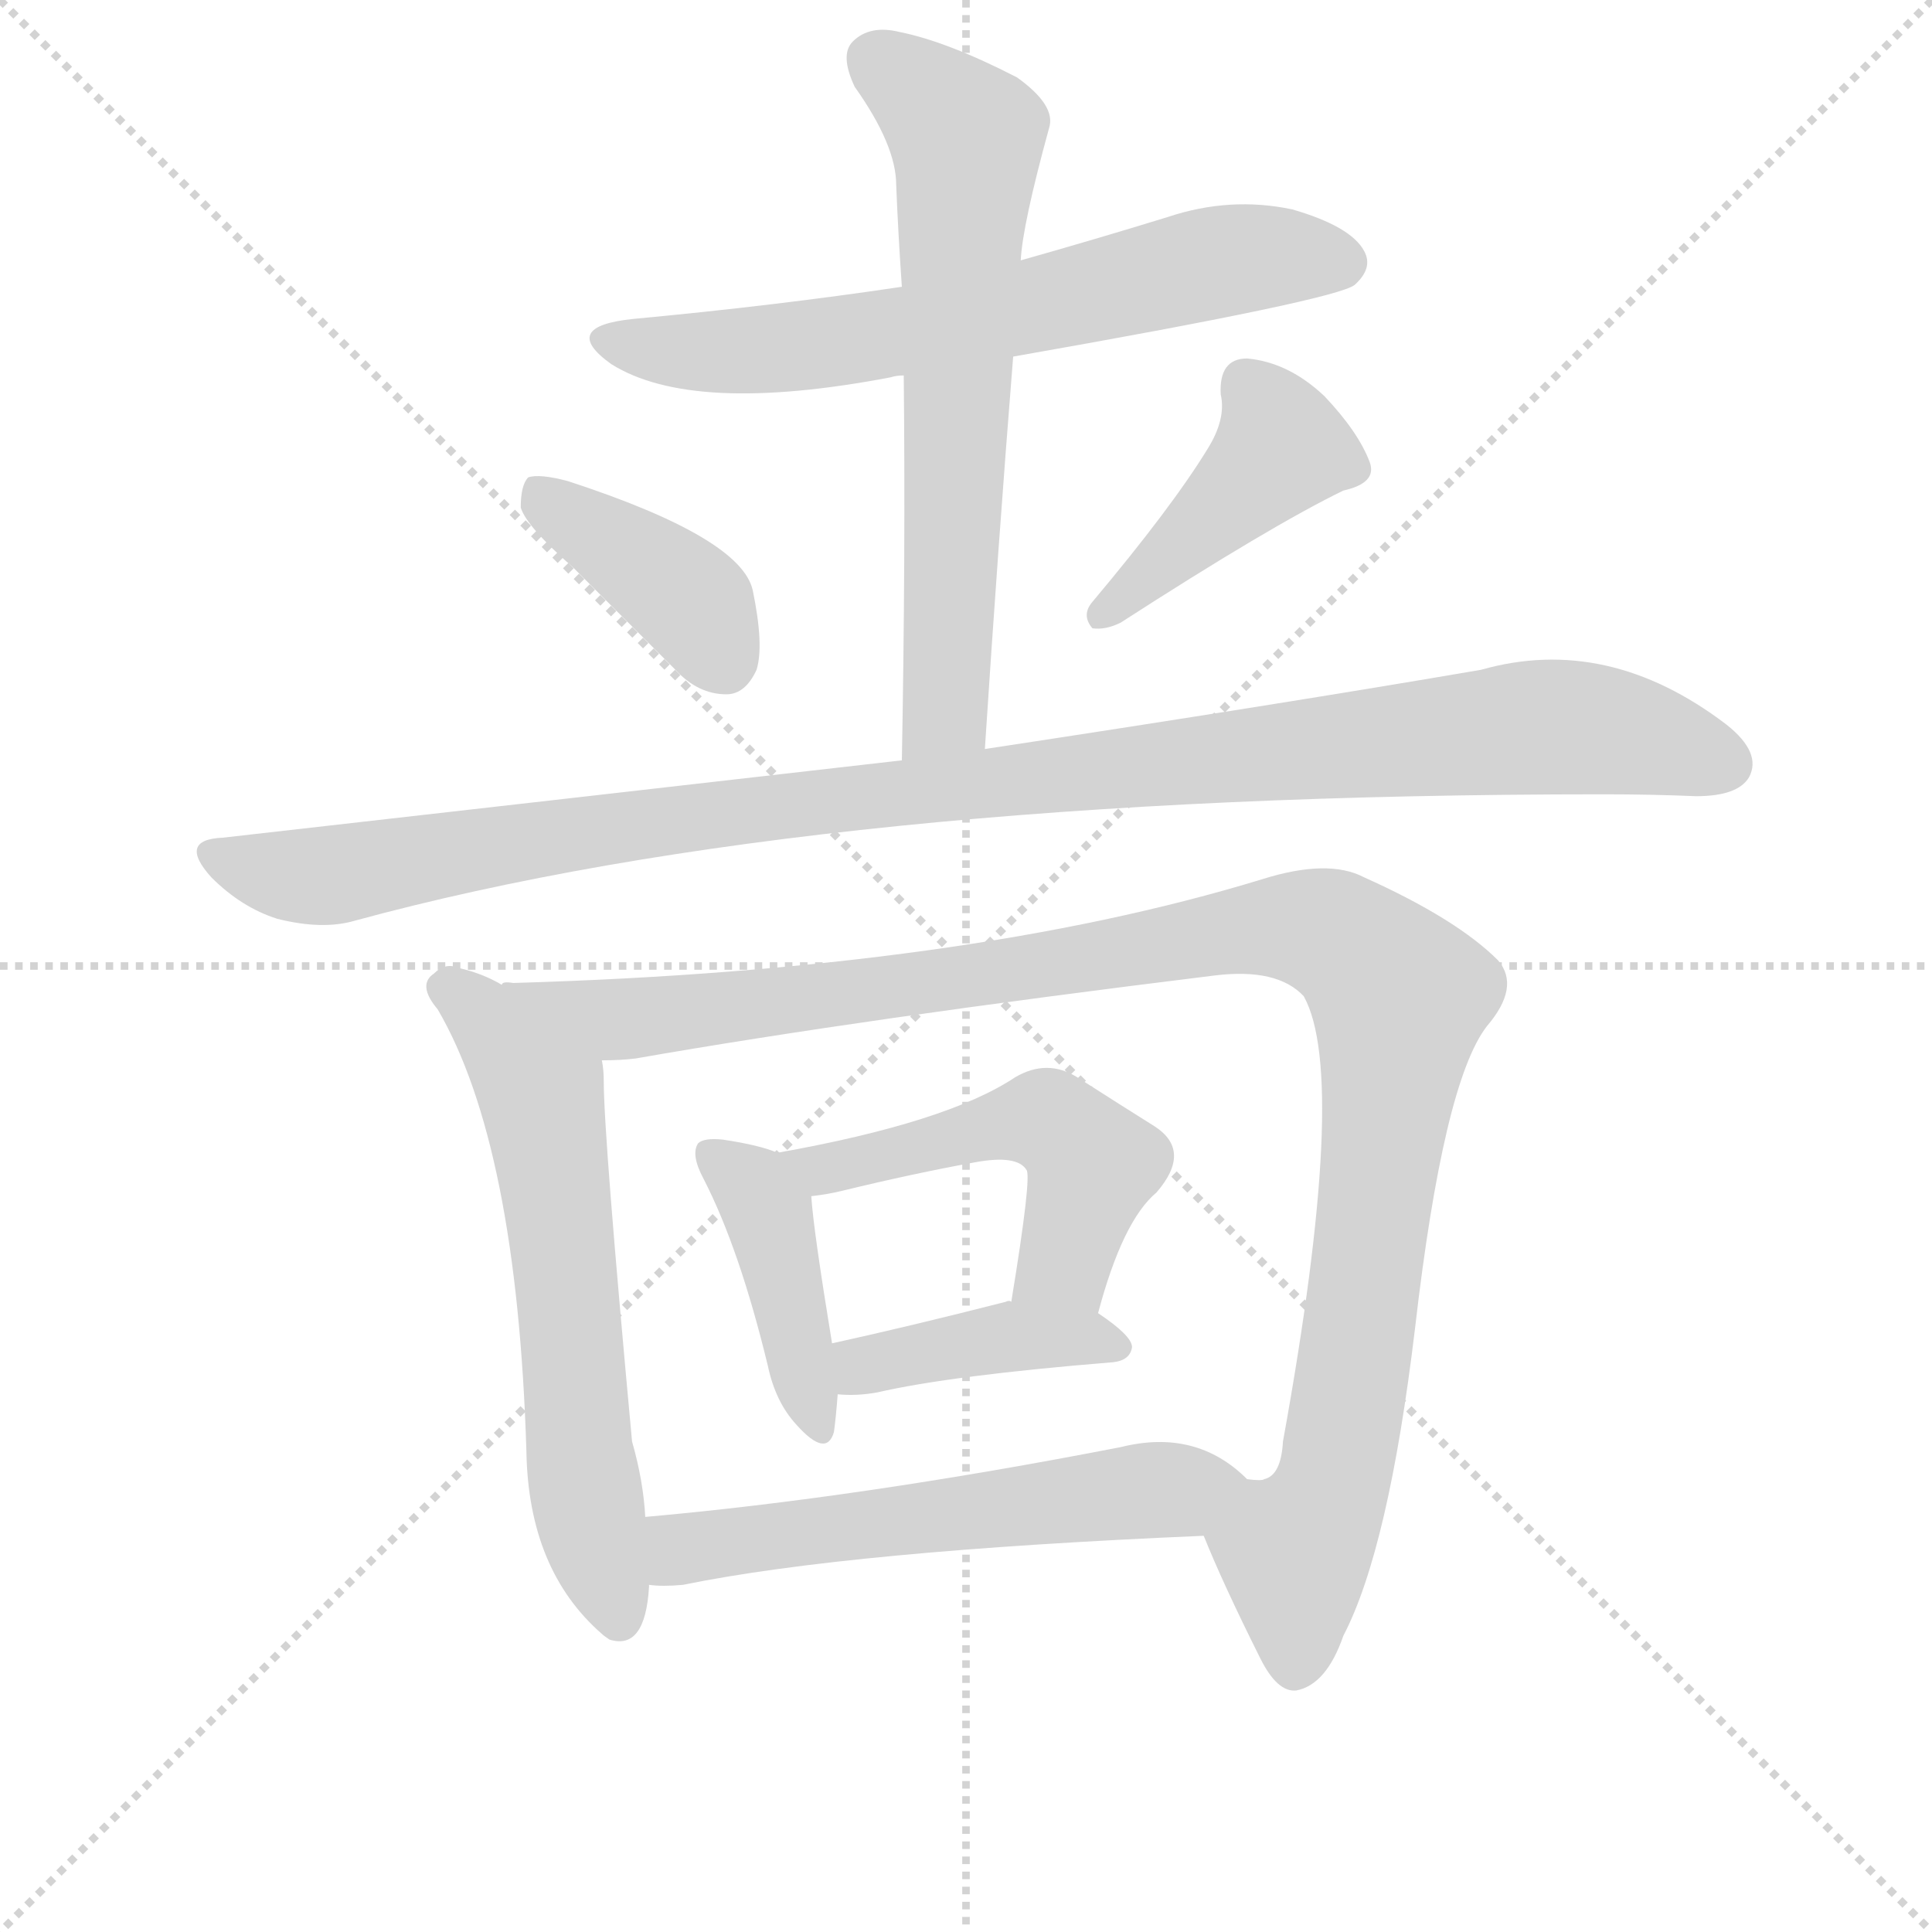
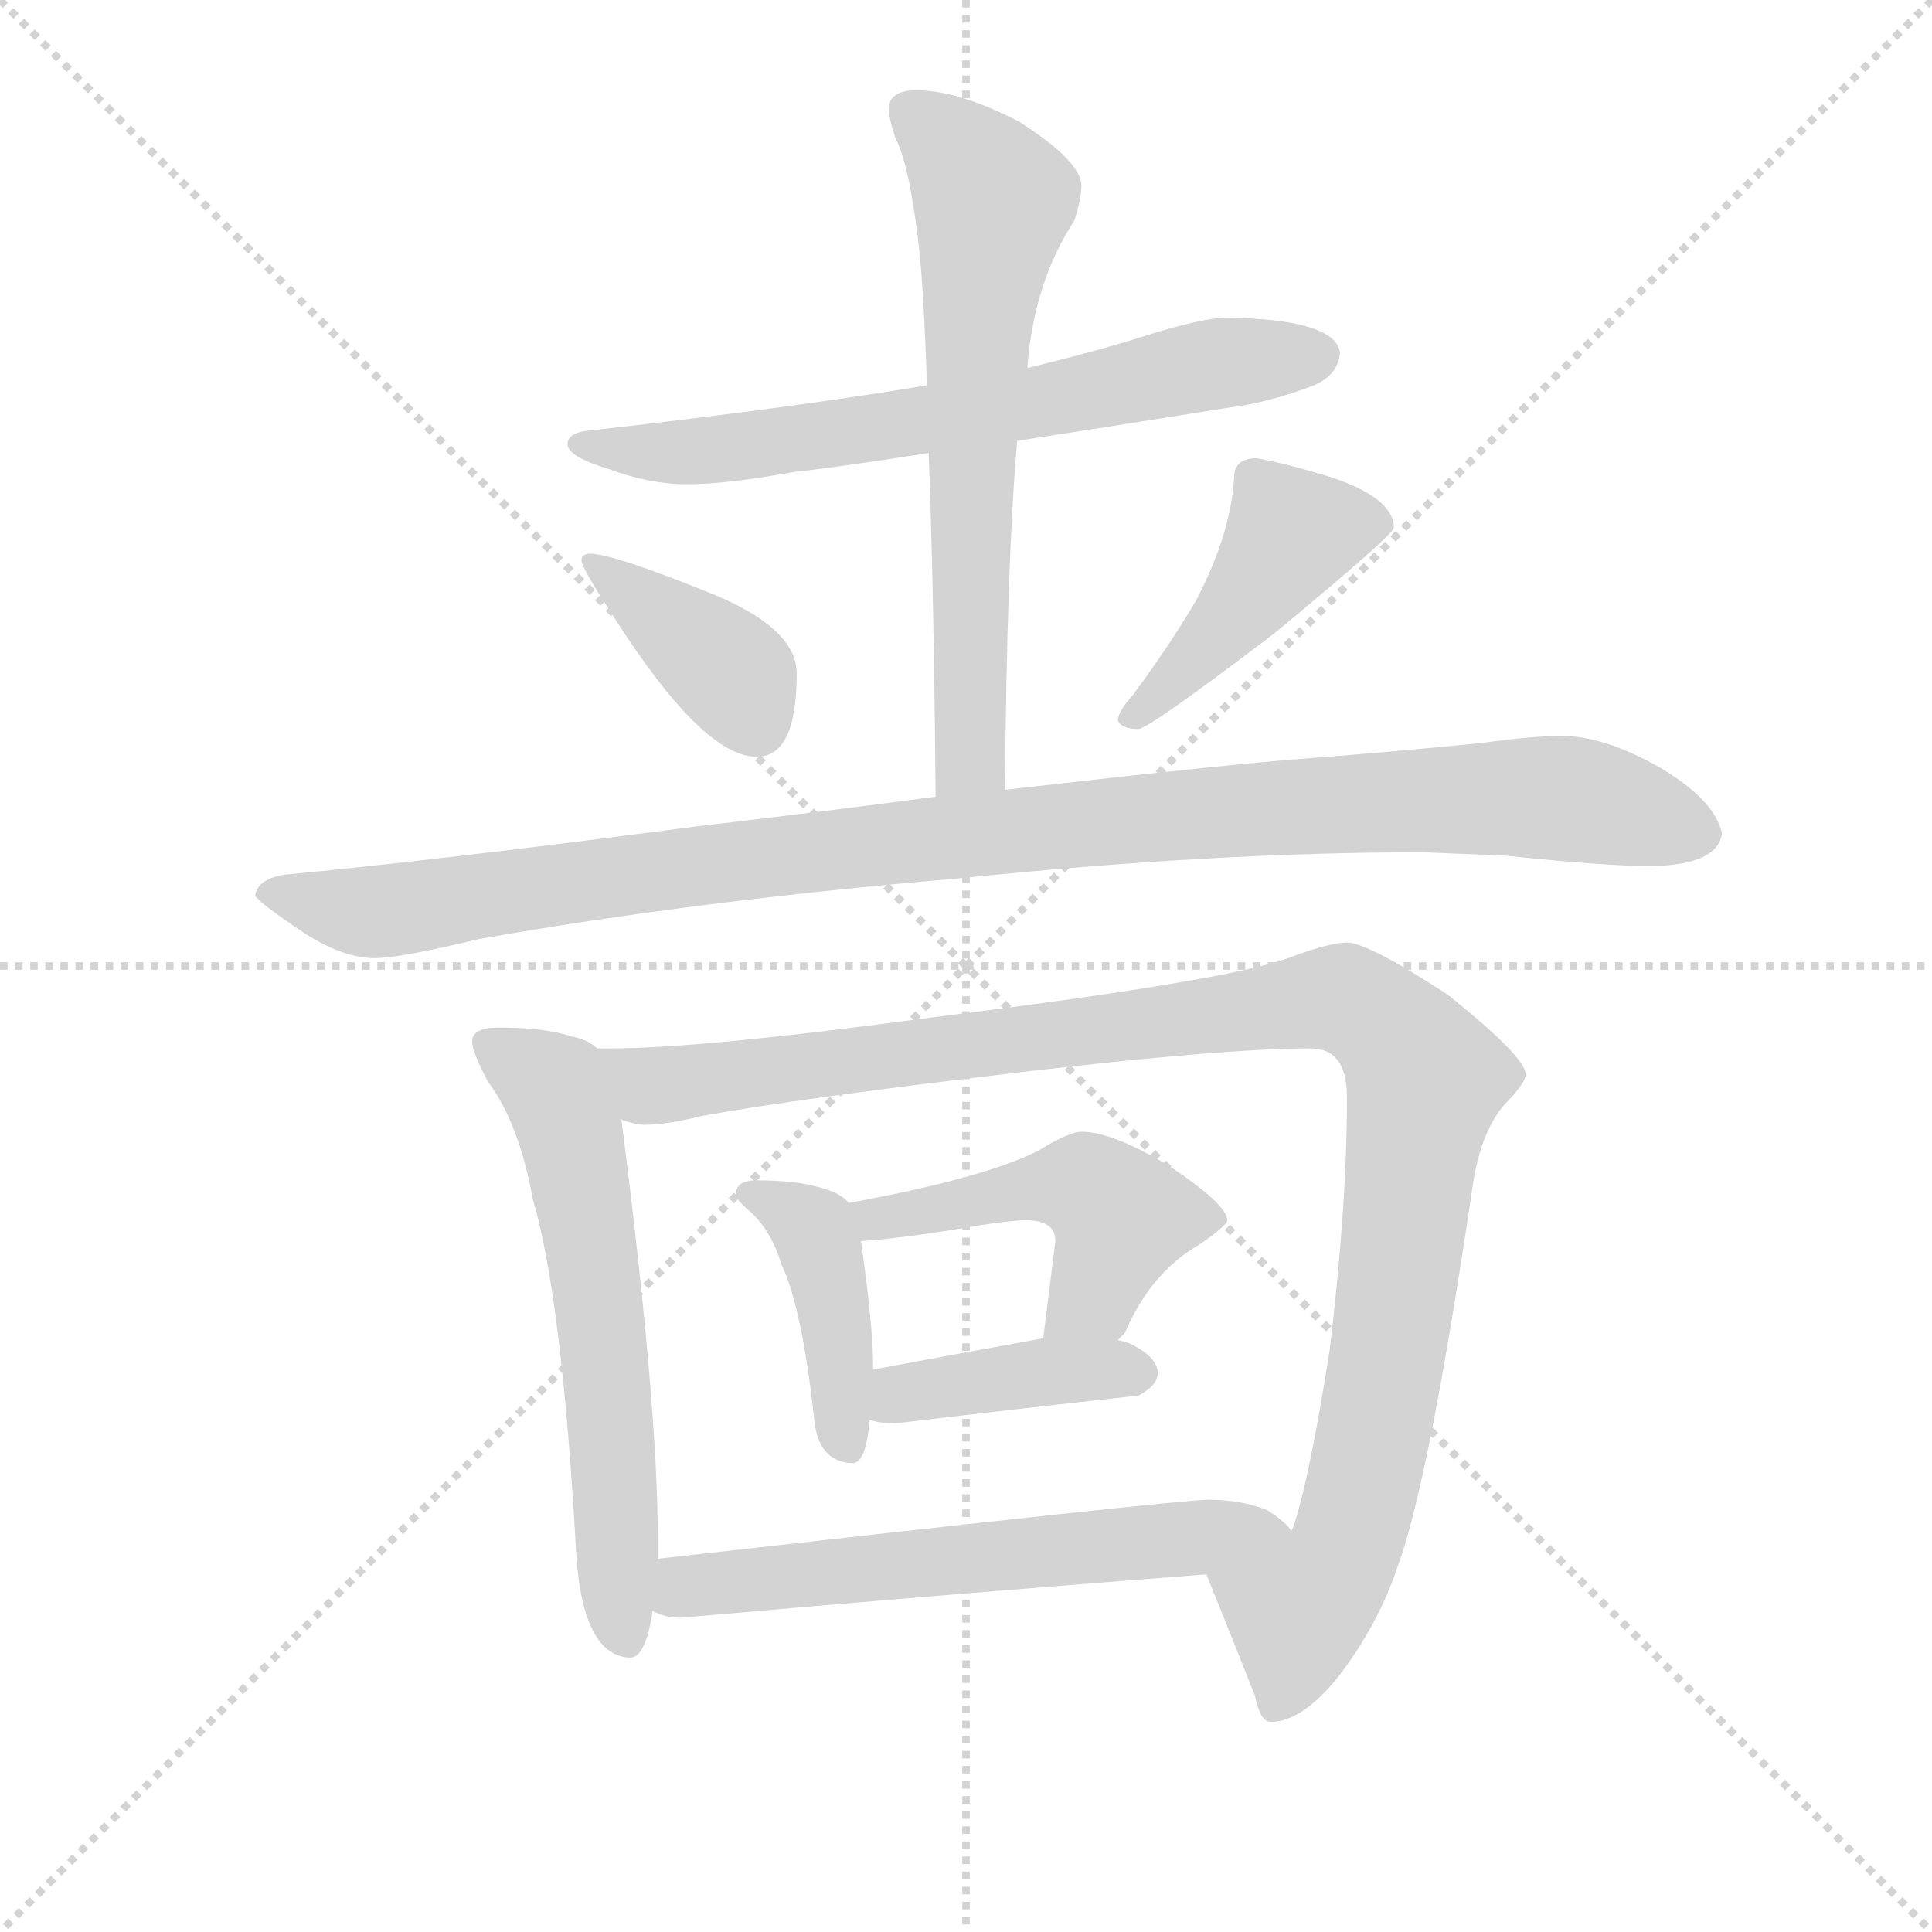
<svg xmlns="http://www.w3.org/2000/svg" version="1.1" viewBox="0 0 1024 1024">
  <g stroke="lightgray" stroke-dasharray="1,1" stroke-width="1" transform="scale(4, 4)">
    <line x1="0" y1="0" x2="256" y2="256" />
    <line x1="256" y1="0" x2="0" y2="256" />
    <line x1="128" y1="0" x2="128" y2="256" />
    <line x1="0" y1="128" x2="256" y2="128" />
  </g>
-   <g transform="scale(1, -1) translate(0, -848)">
+   <g transform="scale(0.92, -0.92) translate(60, -830)">
    <style type="text/css">
      
        @keyframes keyframes0 {
          from {
            stroke: blue;
-             stroke-dashoffset: 646;
+             stroke-dashoffset: 686;
+             stroke-width: 128;
+           }
+           69% {
+             animation-timing-function: step-end;
+             stroke: blue;
+             stroke-dashoffset: 0;
+             stroke-width: 128;
+           }
+           to {
+             stroke: black;
+             stroke-width: 1024;
+           }
+         }
+         #make-me-a-hanzi-animation-0 {
+           animation: keyframes0 0.808s both;
+           animation-delay: 0s;
+           animation-timing-function: linear;
+         }
+       
+         @keyframes keyframes1 {
+           from {
+             stroke: blue;
+             stroke-dashoffset: 668;
            stroke-width: 128;
          }
          68% {
            animation-timing-function: step-end;
            stroke: blue;
            stroke-dashoffset: 0;
            stroke-width: 128;
          }
          to {
            stroke: black;
            stroke-width: 1024;
          }
        }
-         #make-me-a-hanzi-animation-0 {
-           animation: keyframes0 0.776s both;
-           animation-delay: 0s;
-           animation-timing-function: linear;
-         }
-       
-         @keyframes keyframes1 {
-           from {
-             stroke: blue;
-             stroke-dashoffset: 648;
-             stroke-width: 128;
-           }
-           68% {
-             animation-timing-function: step-end;
-             stroke: blue;
-             stroke-dashoffset: 0;
-             stroke-width: 128;
-           }
-           to {
-             stroke: black;
-             stroke-width: 1024;
-           }
-         }
        #make-me-a-hanzi-animation-1 {
-           animation: keyframes1 0.777s both;
-           animation-delay: 0.776s;
+           animation: keyframes1 0.794s both;
+           animation-delay: 0.808s;
          animation-timing-function: linear;
        }
      
        @keyframes keyframes2 {
          from {
            stroke: blue;
            stroke-dashoffset: 393;
            stroke-width: 128;
          }
          56% {
            animation-timing-function: step-end;
            stroke: blue;
            stroke-dashoffset: 0;
            stroke-width: 128;
          }
          to {
            stroke: black;
            stroke-width: 1024;
          }
        }
        #make-me-a-hanzi-animation-2 {
          animation: keyframes2 0.57s both;
-           animation-delay: 1.553s;
+           animation-delay: 1.602s;
          animation-timing-function: linear;
        }
      
        @keyframes keyframes3 {
          from {
            stroke: blue;
+             stroke-dashoffset: 449;
+             stroke-width: 128;
+           }
+           59% {
+             animation-timing-function: step-end;
+             stroke: blue;
+             stroke-dashoffset: 0;
+             stroke-width: 128;
+           }
+           to {
+             stroke: black;
+             stroke-width: 1024;
+           }
+         }
+         #make-me-a-hanzi-animation-3 {
+           animation: keyframes3 0.615s both;
+           animation-delay: 2.172s;
+           animation-timing-function: linear;
+         }
+       
+         @keyframes keyframes4 {
+           from {
+             stroke: blue;
+             stroke-dashoffset: 1090;
+             stroke-width: 128;
+           }
+           78% {
+             animation-timing-function: step-end;
+             stroke: blue;
+             stroke-dashoffset: 0;
+             stroke-width: 128;
+           }
+           to {
+             stroke: black;
+             stroke-width: 1024;
+           }
+         }
+         #make-me-a-hanzi-animation-4 {
+           animation: keyframes4 1.137s both;
+           animation-delay: 2.787s;
+           animation-timing-function: linear;
+         }
+       
+         @keyframes keyframes5 {
+           from {
+             stroke: blue;
+             stroke-dashoffset: 621;
+             stroke-width: 128;
+           }
+           67% {
+             animation-timing-function: step-end;
+             stroke: blue;
+             stroke-dashoffset: 0;
+             stroke-width: 128;
+           }
+           to {
+             stroke: black;
+             stroke-width: 1024;
+           }
+         }
+         #make-me-a-hanzi-animation-5 {
+           animation: keyframes5 0.755s both;
+           animation-delay: 3.924s;
+           animation-timing-function: linear;
+         }
+       
+         @keyframes keyframes6 {
+           from {
+             stroke: blue;
+             stroke-dashoffset: 1130;
+             stroke-width: 128;
+           }
+           79% {
+             animation-timing-function: step-end;
+             stroke: blue;
+             stroke-dashoffset: 0;
+             stroke-width: 128;
+           }
+           to {
+             stroke: black;
+             stroke-width: 1024;
+           }
+         }
+         #make-me-a-hanzi-animation-6 {
+           animation: keyframes6 1.17s both;
+           animation-delay: 4.68s;
+           animation-timing-function: linear;
+         }
+       
+         @keyframes keyframes7 {
+           from {
+             stroke: blue;
            stroke-dashoffset: 423;
            stroke-width: 128;
          }
          58% {
            animation-timing-function: step-end;
            stroke: blue;
            stroke-dashoffset: 0;
            stroke-width: 128;
          }
          to {
            stroke: black;
            stroke-width: 1024;
          }
        }
-         #make-me-a-hanzi-animation-3 {
-           animation: keyframes3 0.594s both;
-           animation-delay: 2.123s;
-           animation-timing-function: linear;
-         }
-       
-         @keyframes keyframes4 {
-           from {
-             stroke: blue;
-             stroke-dashoffset: 1065;
-             stroke-width: 128;
-           }
-           78% {
-             animation-timing-function: step-end;
-             stroke: blue;
-             stroke-dashoffset: 0;
-             stroke-width: 128;
-           }
-           to {
-             stroke: black;
-             stroke-width: 1024;
-           }
-         }
-         #make-me-a-hanzi-animation-4 {
-           animation: keyframes4 1.117s both;
-           animation-delay: 2.717s;
-           animation-timing-function: linear;
-         }
-       
-         @keyframes keyframes5 {
-           from {
-             stroke: blue;
-             stroke-dashoffset: 612;
-             stroke-width: 128;
-           }
-           67% {
-             animation-timing-function: step-end;
-             stroke: blue;
-             stroke-dashoffset: 0;
-             stroke-width: 128;
-           }
-           to {
-             stroke: black;
-             stroke-width: 1024;
-           }
-         }
-         #make-me-a-hanzi-animation-5 {
-           animation: keyframes5 0.748s both;
-           animation-delay: 3.834s;
-           animation-timing-function: linear;
-         }
-       
-         @keyframes keyframes6 {
-           from {
-             stroke: blue;
-             stroke-dashoffset: 1101;
-             stroke-width: 128;
-           }
-           78% {
-             animation-timing-function: step-end;
-             stroke: blue;
-             stroke-dashoffset: 0;
-             stroke-width: 128;
-           }
-           to {
-             stroke: black;
-             stroke-width: 1024;
-           }
-         }
-         #make-me-a-hanzi-animation-6 {
-           animation: keyframes6 1.146s both;
-           animation-delay: 4.582s;
-           animation-timing-function: linear;
-         }
-       
-         @keyframes keyframes7 {
-           from {
-             stroke: blue;
-             stroke-dashoffset: 415;
-             stroke-width: 128;
-           }
-           57% {
-             animation-timing-function: step-end;
-             stroke: blue;
-             stroke-dashoffset: 0;
-             stroke-width: 128;
-           }
-           to {
-             stroke: black;
-             stroke-width: 1024;
-           }
-         }
        #make-me-a-hanzi-animation-7 {
-           animation: keyframes7 0.588s both;
-           animation-delay: 5.728s;
+           animation: keyframes7 0.594s both;
+           animation-delay: 5.849s;
          animation-timing-function: linear;
        }
      
        @keyframes keyframes8 {
          from {
            stroke: blue;
-             stroke-dashoffset: 503;
-             stroke-width: 128;
-           }
-           62% {
+             stroke-dashoffset: 490;
+             stroke-width: 128;
+           }
+           61% {
            animation-timing-function: step-end;
            stroke: blue;
            stroke-dashoffset: 0;
            stroke-width: 128;
          }
          to {
            stroke: black;
            stroke-width: 1024;
          }
        }
        #make-me-a-hanzi-animation-8 {
-           animation: keyframes8 0.659s both;
-           animation-delay: 6.316s;
+           animation: keyframes8 0.649s both;
+           animation-delay: 6.443s;
          animation-timing-function: linear;
        }
      
        @keyframes keyframes9 {
          from {
            stroke: blue;
-             stroke-dashoffset: 405;
+             stroke-dashoffset: 406;
            stroke-width: 128;
          }
          57% {
            animation-timing-function: step-end;
            stroke: blue;
            stroke-dashoffset: 0;
            stroke-width: 128;
          }
          to {
            stroke: black;
            stroke-width: 1024;
          }
        }
        #make-me-a-hanzi-animation-9 {
          animation: keyframes9 0.58s both;
-           animation-delay: 6.975s;
+           animation-delay: 7.092s;
          animation-timing-function: linear;
        }
      
        @keyframes keyframes10 {
          from {
            stroke: blue;
-             stroke-dashoffset: 566;
-             stroke-width: 128;
-           }
-           65% {
+             stroke-dashoffset: 615;
+             stroke-width: 128;
+           }
+           67% {
            animation-timing-function: step-end;
            stroke: blue;
            stroke-dashoffset: 0;
            stroke-width: 128;
          }
          to {
            stroke: black;
            stroke-width: 1024;
          }
        }
        #make-me-a-hanzi-animation-10 {
-           animation: keyframes10 0.711s both;
-           animation-delay: 7.555s;
+           animation: keyframes10 0.75s both;
+           animation-delay: 7.673s;
          animation-timing-function: linear;
        }
      
    </style>
-     <path d="M 537 659 Q 708 689 718 697 Q 728 706 723 715 Q 716 728 685 737 Q 652 744 619 733 Q 580 721 541 710 L 478 696 Q 411 686 336 679 Q 296 675 324 655 Q 367 628 472 648 Q 475 649 479 649 L 537 659 Z" fill="lightgray" />
-     <path d="M 522 451 Q 529 559 537 659 L 541 710 Q 542 729 556 780 Q 560 792 539 807 Q 502 826 477 831 Q 461 835 452 826 Q 445 819 453 802 Q 475 771 475 750 Q 476 725 478 696 L 479 649 Q 480 553 478 445 C 477 415 520 421 522 451 Z" fill="lightgray" />
-     <path d="M 304 547 Q 329 522 358 493 Q 370 480 385 480 Q 395 480 401 493 Q 405 506 399 535 Q 393 563 301 593 Q 286 597 280 595 Q 276 591 276 579 Q 279 569 304 547 Z" fill="lightgray" />
-     <path d="M 640 610 Q 621 579 579 529 Q 573 522 579 515 Q 586 514 594 518 Q 673 569 712 588 Q 730 592 726 603 Q 720 619 702 638 Q 683 656 661 658 Q 646 658 647 639 Q 650 626 640 610 Z" fill="lightgray" />
-     <path d="M 478 445 Q 312 426 118 404 Q 94 403 112 383 Q 128 367 147 361 Q 171 355 188 360 Q 434 427 850 427 Q 875 427 899 426 Q 921 426 927 436 Q 934 449 915 464 Q 852 512 785 493 Q 680 475 522 451 L 478 445 Z" fill="lightgray" />
-     <path d="M 266 326 Q 256 332 243 335 Q 236 338 230 332 Q 221 326 232 313 Q 274 241 279 79 Q 280 16 319 -18 Q 320 -19 323 -21 Q 342 -27 344 7 L 344 8 L 342 44 Q 341 63 335 84 Q 320 246 320 275 Q 320 281 319 286 C 318 301 293 313 266 326 Z" fill="lightgray" />
-     <path d="M 638 34 Q 648 9 668 -31 Q 677 -49 687 -48 Q 703 -45 712 -19 Q 736 27 750 144 Q 765 274 788 304 Q 806 325 794 339 Q 772 361 723 383 Q 704 393 669 382 Q 512 334 272 327 Q 266 328 266 326 C 236 324 289 283 319 286 Q 329 286 337 287 Q 457 308 644 331 Q 677 335 691 320 Q 715 277 680 84 Q 679 66 670 64 Q 669 63 661 64 C 637 45 634 43 638 34 Z" fill="lightgray" />
-     <path d="M 412 237 Q 403 241 383 244 Q 373 245 370 242 Q 366 236 373 223 Q 392 186 407 124 Q 411 105 422 93 Q 438 75 442 89 Q 443 96 444 109 L 441 136 Q 431 197 430 214 C 429 231 429 231 412 237 Z" fill="lightgray" />
-     <path d="M 582 152 Q 595 201 613 216 Q 632 238 612 251 Q 596 261 571 277 Q 555 287 538 277 Q 502 253 412 237 C 382 232 400 210 430 214 Q 439 215 447 217 Q 484 226 517 232 Q 539 236 544 228 Q 547 225 536 158 C 531 128 574 123 582 152 Z" fill="lightgray" />
-     <path d="M 444 109 Q 454 108 465 110 Q 504 119 590 126 Q 599 127 600 134 Q 600 140 582 152 C 569 161 566 161 536 158 Q 535 159 533 158 Q 482 145 441 136 C 412 130 414 111 444 109 Z" fill="lightgray" />
-     <path d="M 344 8 Q 351 7 362 8 Q 450 26 638 34 C 668 35 684 44 661 64 Q 634 91 594 81 Q 455 54 342 44 C 312 41 314 9 344 8 Z" fill="lightgray" />
+     <path d="M 647 647 Q 633 647 598 636 Q 573 628 532 618 L 474 608 Q 396 595 280 582 Q 267 581 267 574 Q 267 567 290 560 Q 314 551 336 551 Q 358 551 397 558 Q 424 561 475 569 L 526 576 Q 578 584 647 595 Q 671 598 697 608 Q 711 614 712 627 Q 709 646 647 647 Z" fill="lightgray" />
+     <path d="M 532 618 L 532 620 Q 536 668 559 703 Q 563 716 563 723 Q 563 737 527 760 Q 492 778 468 778 Q 452 778 452 767 Q 452 762 456 750 Q 463 737 468 699 Q 472 672 474 608 L 475 569 Q 478 491 479 371 C 479 341 519 345 519 375 Q 520 507 526 576 L 532 618 Z" fill="lightgray" />
+     <path d="M 280 511 Q 275 511 275 507 Q 275 503 294 474 Q 345 394 376 394 Q 399 394 399 442 Q 399 468 350 488 Q 293 511 280 511 Z" fill="lightgray" />
+     <path d="M 664 566 Q 651 566 651 555 Q 649 522 629 484 Q 615 460 593 430 Q 584 420 584 415 Q 586 410 596 410 Q 603 411 674 465 Q 743 522 743 526 Q 743 543 707 555 Q 681 563 664 566 Z" fill="lightgray" />
+     <path d="M 479 371 Q 419 363 342 354 Q 189 334 103 326 Q 88 323 87 314 Q 89 310 116 292 Q 138 278 156 278 Q 170 278 216 289 Q 340 311 493 324 Q 639 339 760 339 L 808 337 Q 865 331 892 331 Q 930 332 932 350 Q 928 369 896 388 Q 864 406 840 406 Q 822 406 794 402 Q 744 397 692 393 Q 650 390 519 375 L 479 371 Z" fill="lightgray" />
+     <path d="M 227 238 Q 212 238 212 230 Q 212 224 221 207 Q 239 183 247 139 Q 264 81 272 -66 Q 276 -124 303 -125 Q 312 -125 316 -98 L 319 -68 L 319 -58 Q 319 21 298 185 L 284 226 Q 279 231 269 233 Q 254 238 227 238 Z" fill="lightgray" />
+     <path d="M 635 -77 Q 652 -119 663 -147 Q 666 -162 672 -162 Q 690 -162 711 -136 Q 734 -106 745 -73 Q 763 -25 788 144 Q 793 181 810 197 Q 819 207 819 211 Q 819 221 774 257 Q 728 287 716 287 Q 706 287 682 278 Q 647 265 478 244 Q 344 226 292 226 L 284 226 C 254 225 268 187 298 185 Q 306 182 311 182 Q 324 182 344 187 Q 398 197 534 213 Q 647 226 695 226 Q 716 226 716 198 Q 716 135 706 52 Q 695 -18 686 -47 Q 685 -50 684 -52 C 676 -81 624 -49 635 -77 Z" fill="lightgray" />
+     <path d="M 376 150 Q 364 150 364 142 Q 364 139 371 133 Q 384 122 390 102 Q 402 77 409 13 Q 411 -12 431 -13 Q 439 -13 441 12 L 443 41 L 443 43 Q 443 66 436 115 L 429 137 Q 424 143 412 146 Q 398 150 376 150 Z" fill="lightgray" />
+     <path d="M 584 58 Q 585 59 588 62 Q 603 97 631 113 Q 647 124 647 127 Q 647 136 614 158 Q 581 178 563 178 Q 556 178 538 167 Q 506 151 429 137 C 400 132 406 113 436 115 Q 453 116 486 121 Q 520 127 531 127 Q 548 127 548 115 L 541 59 C 537 29 566 34 584 58 Z" fill="lightgray" />
+     <path d="M 441 12 Q 447 10 456 10 Q 523 18 596 26 Q 607 32 607 39 Q 607 48 591 56 Q 588 57 584 58 L 541 59 Q 513 54 443 41 C 414 36 412 19 441 12 Z" fill="lightgray" />
+     <path d="M 316 -98 Q 323 -102 332 -102 Q 479 -89 635 -77 C 665 -75 704 -72 684 -52 Q 681 -47 670 -40 Q 655 -34 636 -34 Q 620 -34 319 -68 C 289 -71 288 -89 316 -98 Z" fill="lightgray" />
    <clipPath id="make-me-a-hanzi-clip-0">
-       <path d="M 537 659 Q 708 689 718 697 Q 728 706 723 715 Q 716 728 685 737 Q 652 744 619 733 Q 580 721 541 710 L 478 696 Q 411 686 336 679 Q 296 675 324 655 Q 367 628 472 648 Q 475 649 479 649 L 537 659 Z" />
-     </clipPath>
-     <path clip-path="url(#make-me-a-hanzi-clip-0)" d="M 327 669 L 354 662 L 405 662 L 547 684 L 644 709 L 711 709" fill="none" id="make-me-a-hanzi-animation-0" stroke-dasharray="518 1036" stroke-linecap="round" />
+       <path d="M 647 647 Q 633 647 598 636 Q 573 628 532 618 L 474 608 Q 396 595 280 582 Q 267 581 267 574 Q 267 567 290 560 Q 314 551 336 551 Q 358 551 397 558 Q 424 561 475 569 L 526 576 Q 578 584 647 595 Q 671 598 697 608 Q 711 614 712 627 Q 709 646 647 647 Z" />
+     </clipPath>
+     <path clip-path="url(#make-me-a-hanzi-clip-0)" d="M 275 575 L 302 569 L 368 572 L 657 623 L 700 625" fill="none" id="make-me-a-hanzi-animation-0" stroke-dasharray="558 1116" stroke-linecap="round" />
    <clipPath id="make-me-a-hanzi-clip-1">
-       <path d="M 522 451 Q 529 559 537 659 L 541 710 Q 542 729 556 780 Q 560 792 539 807 Q 502 826 477 831 Q 461 835 452 826 Q 445 819 453 802 Q 475 771 475 750 Q 476 725 478 696 L 479 649 Q 480 553 478 445 C 477 415 520 421 522 451 Z" />
-     </clipPath>
-     <path clip-path="url(#make-me-a-hanzi-clip-1)" d="M 464 817 L 512 775 L 502 475 L 484 453" fill="none" id="make-me-a-hanzi-animation-1" stroke-dasharray="520 1040" stroke-linecap="round" />
+       <path d="M 532 618 L 532 620 Q 536 668 559 703 Q 563 716 563 723 Q 563 737 527 760 Q 492 778 468 778 Q 452 778 452 767 Q 452 762 456 750 Q 463 737 468 699 Q 472 672 474 608 L 475 569 Q 478 491 479 371 C 479 341 519 345 519 375 Q 520 507 526 576 L 532 618 Z" />
+     </clipPath>
+     <path clip-path="url(#make-me-a-hanzi-clip-1)" d="M 464 766 L 492 742 L 512 714 L 500 573 L 500 405 L 497 390 L 485 380" fill="none" id="make-me-a-hanzi-animation-1" stroke-dasharray="540 1080" stroke-linecap="round" />
    <clipPath id="make-me-a-hanzi-clip-2">
-       <path d="M 304 547 Q 329 522 358 493 Q 370 480 385 480 Q 395 480 401 493 Q 405 506 399 535 Q 393 563 301 593 Q 286 597 280 595 Q 276 591 276 579 Q 279 569 304 547 Z" />
-     </clipPath>
-     <path clip-path="url(#make-me-a-hanzi-clip-2)" d="M 285 589 L 369 527 L 384 498" fill="none" id="make-me-a-hanzi-animation-2" stroke-dasharray="265 530" stroke-linecap="round" />
+       <path d="M 280 511 Q 275 511 275 507 Q 275 503 294 474 Q 345 394 376 394 Q 399 394 399 442 Q 399 468 350 488 Q 293 511 280 511 Z" />
+     </clipPath>
+     <path clip-path="url(#make-me-a-hanzi-clip-2)" d="M 280 506 L 364 440 L 376 412" fill="none" id="make-me-a-hanzi-animation-2" stroke-dasharray="265 530" stroke-linecap="round" />
    <clipPath id="make-me-a-hanzi-clip-3">
-       <path d="M 640 610 Q 621 579 579 529 Q 573 522 579 515 Q 586 514 594 518 Q 673 569 712 588 Q 730 592 726 603 Q 720 619 702 638 Q 683 656 661 658 Q 646 658 647 639 Q 650 626 640 610 Z" />
-     </clipPath>
-     <path clip-path="url(#make-me-a-hanzi-clip-3)" d="M 661 644 L 679 611 L 585 522" fill="none" id="make-me-a-hanzi-animation-3" stroke-dasharray="295 590" stroke-linecap="round" />
+       <path d="M 664 566 Q 651 566 651 555 Q 649 522 629 484 Q 615 460 593 430 Q 584 420 584 415 Q 586 410 596 410 Q 603 411 674 465 Q 743 522 743 526 Q 743 543 707 555 Q 681 563 664 566 Z" />
+     </clipPath>
+     <path clip-path="url(#make-me-a-hanzi-clip-3)" d="M 735 529 L 684 522 L 651 473 L 591 416" fill="none" id="make-me-a-hanzi-animation-3" stroke-dasharray="321 642" stroke-linecap="round" />
    <clipPath id="make-me-a-hanzi-clip-4">
-       <path d="M 478 445 Q 312 426 118 404 Q 94 403 112 383 Q 128 367 147 361 Q 171 355 188 360 Q 434 427 850 427 Q 875 427 899 426 Q 921 426 927 436 Q 934 449 915 464 Q 852 512 785 493 Q 680 475 522 451 L 478 445 Z" />
-     </clipPath>
-     <path clip-path="url(#make-me-a-hanzi-clip-4)" d="M 114 394 L 170 383 L 384 418 L 811 463 L 867 458 L 914 443" fill="none" id="make-me-a-hanzi-animation-4" stroke-dasharray="937 1874" stroke-linecap="round" />
+       <path d="M 479 371 Q 419 363 342 354 Q 189 334 103 326 Q 88 323 87 314 Q 89 310 116 292 Q 138 278 156 278 Q 170 278 216 289 Q 340 311 493 324 Q 639 339 760 339 L 808 337 Q 865 331 892 331 Q 930 332 932 350 Q 928 369 896 388 Q 864 406 840 406 Q 822 406 794 402 Q 744 397 692 393 Q 650 390 519 375 L 479 371 Z" />
+     </clipPath>
+     <path clip-path="url(#make-me-a-hanzi-clip-4)" d="M 93 316 L 153 304 L 556 356 L 746 369 L 843 370 L 919 350" fill="none" id="make-me-a-hanzi-animation-4" stroke-dasharray="962 1924" stroke-linecap="round" />
    <clipPath id="make-me-a-hanzi-clip-5">
-       <path d="M 266 326 Q 256 332 243 335 Q 236 338 230 332 Q 221 326 232 313 Q 274 241 279 79 Q 280 16 319 -18 Q 320 -19 323 -21 Q 342 -27 344 7 L 344 8 L 342 44 Q 341 63 335 84 Q 320 246 320 275 Q 320 281 319 286 C 318 301 293 313 266 326 Z" />
-     </clipPath>
-     <path clip-path="url(#make-me-a-hanzi-clip-5)" d="M 238 323 L 253 313 L 287 269 L 310 58 L 328 -10" fill="none" id="make-me-a-hanzi-animation-5" stroke-dasharray="484 968" stroke-linecap="round" />
+       <path d="M 227 238 Q 212 238 212 230 Q 212 224 221 207 Q 239 183 247 139 Q 264 81 272 -66 Q 276 -124 303 -125 Q 312 -125 316 -98 L 319 -68 L 319 -58 Q 319 21 298 185 L 284 226 Q 279 231 269 233 Q 254 238 227 238 Z" />
+     </clipPath>
+     <path clip-path="url(#make-me-a-hanzi-clip-5)" d="M 222 228 L 259 203 L 270 171 L 290 33 L 301 -114" fill="none" id="make-me-a-hanzi-animation-5" stroke-dasharray="493 986" stroke-linecap="round" />
    <clipPath id="make-me-a-hanzi-clip-6">
-       <path d="M 638 34 Q 648 9 668 -31 Q 677 -49 687 -48 Q 703 -45 712 -19 Q 736 27 750 144 Q 765 274 788 304 Q 806 325 794 339 Q 772 361 723 383 Q 704 393 669 382 Q 512 334 272 327 Q 266 328 266 326 C 236 324 289 283 319 286 Q 329 286 337 287 Q 457 308 644 331 Q 677 335 691 320 Q 715 277 680 84 Q 679 66 670 64 Q 669 63 661 64 C 637 45 634 43 638 34 Z" />
-     </clipPath>
-     <path clip-path="url(#make-me-a-hanzi-clip-6)" d="M 281 326 L 286 319 L 331 308 L 511 329 L 657 355 L 696 356 L 716 347 L 742 320 L 708 66 L 686 26 L 687 -34" fill="none" id="make-me-a-hanzi-animation-6" stroke-dasharray="973 1946" stroke-linecap="round" />
+       <path d="M 635 -77 Q 652 -119 663 -147 Q 666 -162 672 -162 Q 690 -162 711 -136 Q 734 -106 745 -73 Q 763 -25 788 144 Q 793 181 810 197 Q 819 207 819 211 Q 819 221 774 257 Q 728 287 716 287 Q 706 287 682 278 Q 647 265 478 244 Q 344 226 292 226 L 284 226 C 254 225 268 187 298 185 Q 306 182 311 182 Q 324 182 344 187 Q 398 197 534 213 Q 647 226 695 226 Q 716 226 716 198 Q 716 135 706 52 Q 695 -18 686 -47 Q 685 -50 684 -52 C 676 -81 624 -49 635 -77 Z" />
+     </clipPath>
+     <path clip-path="url(#make-me-a-hanzi-clip-6)" d="M 288 220 L 315 204 L 698 254 L 722 251 L 746 232 L 761 208 L 729 -10 L 712 -68 L 688 -97 L 676 -151" fill="none" id="make-me-a-hanzi-animation-6" stroke-dasharray="1002 2004" stroke-linecap="round" />
    <clipPath id="make-me-a-hanzi-clip-7">
-       <path d="M 412 237 Q 403 241 383 244 Q 373 245 370 242 Q 366 236 373 223 Q 392 186 407 124 Q 411 105 422 93 Q 438 75 442 89 Q 443 96 444 109 L 441 136 Q 431 197 430 214 C 429 231 429 231 412 237 Z" />
-     </clipPath>
-     <path clip-path="url(#make-me-a-hanzi-clip-7)" d="M 377 237 L 407 206 L 432 93" fill="none" id="make-me-a-hanzi-animation-7" stroke-dasharray="287 574" stroke-linecap="round" />
+       <path d="M 376 150 Q 364 150 364 142 Q 364 139 371 133 Q 384 122 390 102 Q 402 77 409 13 Q 411 -12 431 -13 Q 439 -13 441 12 L 443 41 L 443 43 Q 443 66 436 115 L 429 137 Q 424 143 412 146 Q 398 150 376 150 Z" />
+     </clipPath>
+     <path clip-path="url(#make-me-a-hanzi-clip-7)" d="M 373 142 L 394 133 L 412 113 L 428 -3" fill="none" id="make-me-a-hanzi-animation-7" stroke-dasharray="295 590" stroke-linecap="round" />
    <clipPath id="make-me-a-hanzi-clip-8">
-       <path d="M 582 152 Q 595 201 613 216 Q 632 238 612 251 Q 596 261 571 277 Q 555 287 538 277 Q 502 253 412 237 C 382 232 400 210 430 214 Q 439 215 447 217 Q 484 226 517 232 Q 539 236 544 228 Q 547 225 536 158 C 531 128 574 123 582 152 Z" />
-     </clipPath>
-     <path clip-path="url(#make-me-a-hanzi-clip-8)" d="M 422 236 L 434 228 L 452 230 L 555 254 L 579 231 L 562 176 L 545 169" fill="none" id="make-me-a-hanzi-animation-8" stroke-dasharray="375 750" stroke-linecap="round" />
+       <path d="M 584 58 Q 585 59 588 62 Q 603 97 631 113 Q 647 124 647 127 Q 647 136 614 158 Q 581 178 563 178 Q 556 178 538 167 Q 506 151 429 137 C 400 132 406 113 436 115 Q 453 116 486 121 Q 520 127 531 127 Q 548 127 548 115 L 541 59 C 537 29 566 34 584 58 Z" />
+     </clipPath>
+     <path clip-path="url(#make-me-a-hanzi-clip-8)" d="M 439 134 L 450 128 L 565 147 L 586 129 L 570 84 L 548 65" fill="none" id="make-me-a-hanzi-animation-8" stroke-dasharray="362 724" stroke-linecap="round" />
    <clipPath id="make-me-a-hanzi-clip-9">
-       <path d="M 444 109 Q 454 108 465 110 Q 504 119 590 126 Q 599 127 600 134 Q 600 140 582 152 C 569 161 566 161 536 158 Q 535 159 533 158 Q 482 145 441 136 C 412 130 414 111 444 109 Z" />
-     </clipPath>
-     <path clip-path="url(#make-me-a-hanzi-clip-9)" d="M 449 116 L 458 124 L 529 139 L 573 140 L 592 134" fill="none" id="make-me-a-hanzi-animation-9" stroke-dasharray="277 554" stroke-linecap="round" />
+       <path d="M 441 12 Q 447 10 456 10 Q 523 18 596 26 Q 607 32 607 39 Q 607 48 591 56 Q 588 57 584 58 L 541 59 Q 513 54 443 41 C 414 36 412 19 441 12 Z" />
+     </clipPath>
+     <path clip-path="url(#make-me-a-hanzi-clip-9)" d="M 450 19 L 460 27 L 530 38 L 596 39" fill="none" id="make-me-a-hanzi-animation-9" stroke-dasharray="278 556" stroke-linecap="round" />
    <clipPath id="make-me-a-hanzi-clip-10">
-       <path d="M 344 8 Q 351 7 362 8 Q 450 26 638 34 C 668 35 684 44 661 64 Q 634 91 594 81 Q 455 54 342 44 C 312 41 314 9 344 8 Z" />
-     </clipPath>
-     <path clip-path="url(#make-me-a-hanzi-clip-10)" d="M 348 14 L 365 28 L 651 64" fill="none" id="make-me-a-hanzi-animation-10" stroke-dasharray="438 876" stroke-linecap="round" />
+       <path d="M 316 -98 Q 323 -102 332 -102 Q 479 -89 635 -77 C 665 -75 704 -72 684 -52 Q 681 -47 670 -40 Q 655 -34 636 -34 Q 620 -34 319 -68 C 289 -71 288 -89 316 -98 Z" />
+     </clipPath>
+     <path clip-path="url(#make-me-a-hanzi-clip-10)" d="M 323 -91 L 338 -83 L 391 -76 L 670 -49 L 677 -53" fill="none" id="make-me-a-hanzi-animation-10" stroke-dasharray="487 974" stroke-linecap="round" />
  </g>
</svg>
